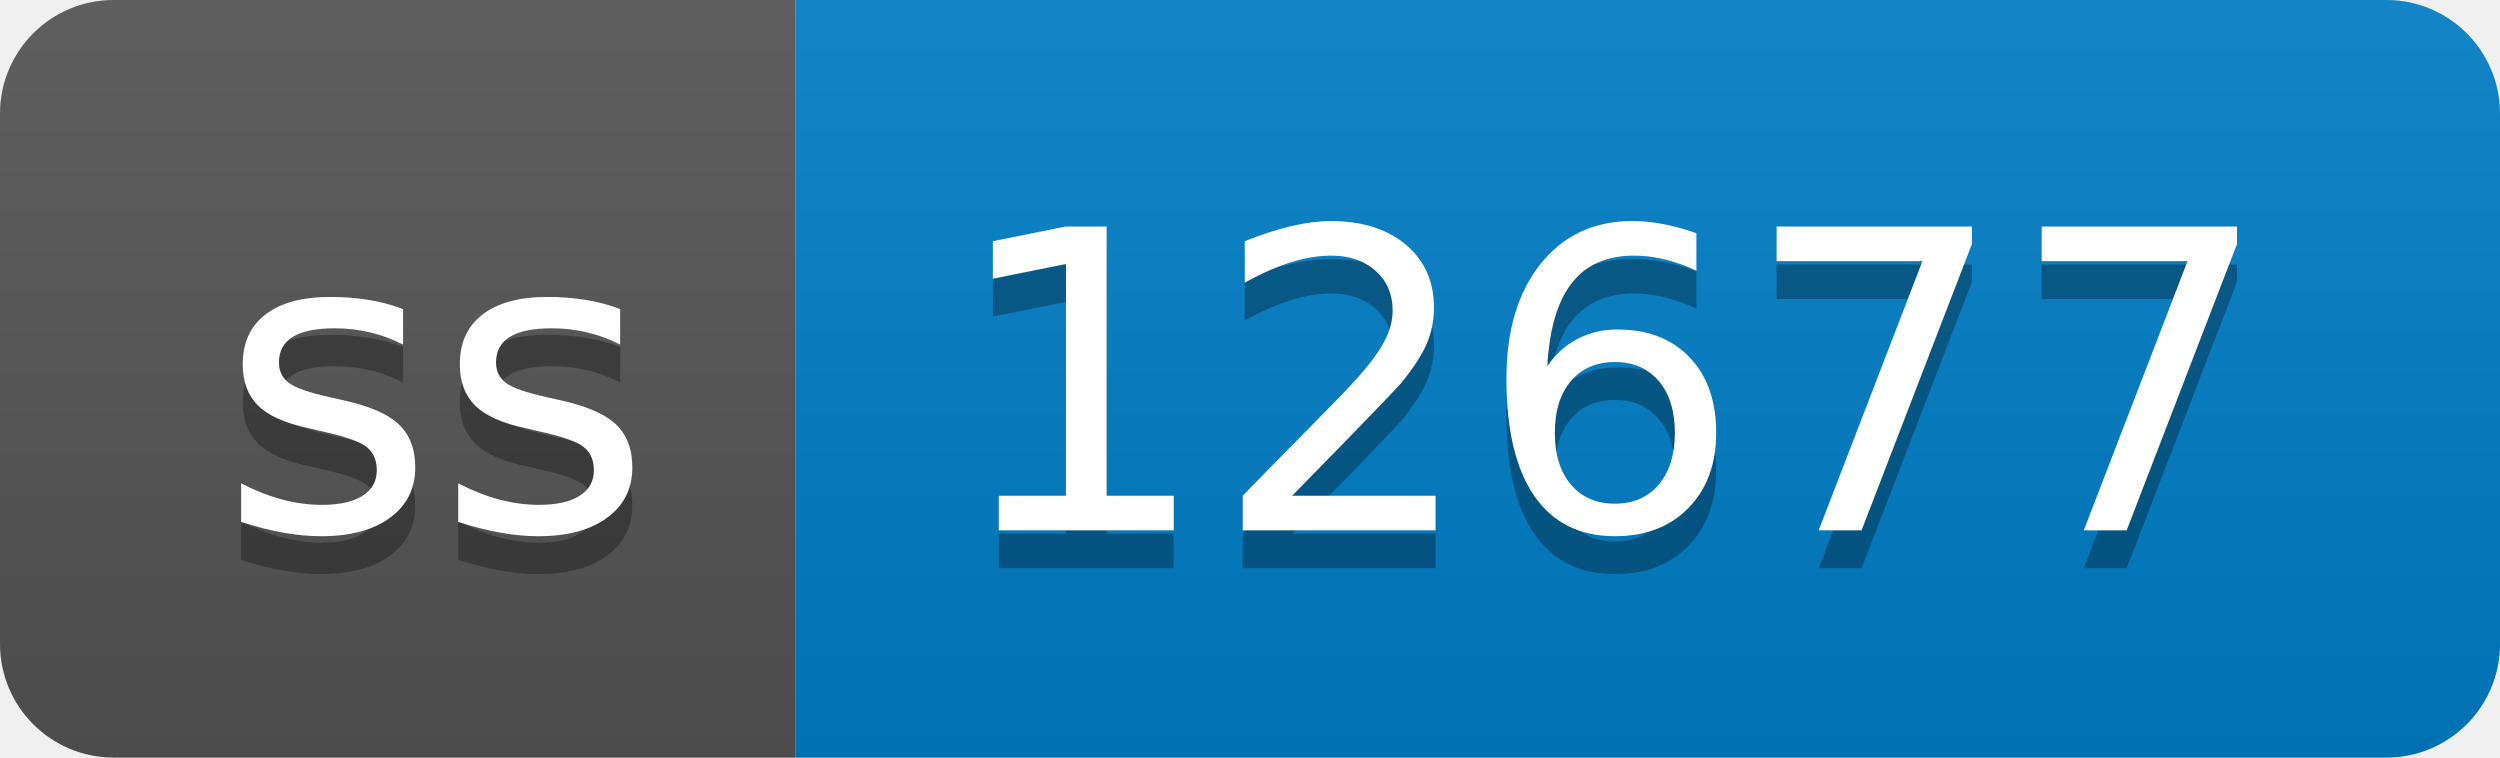
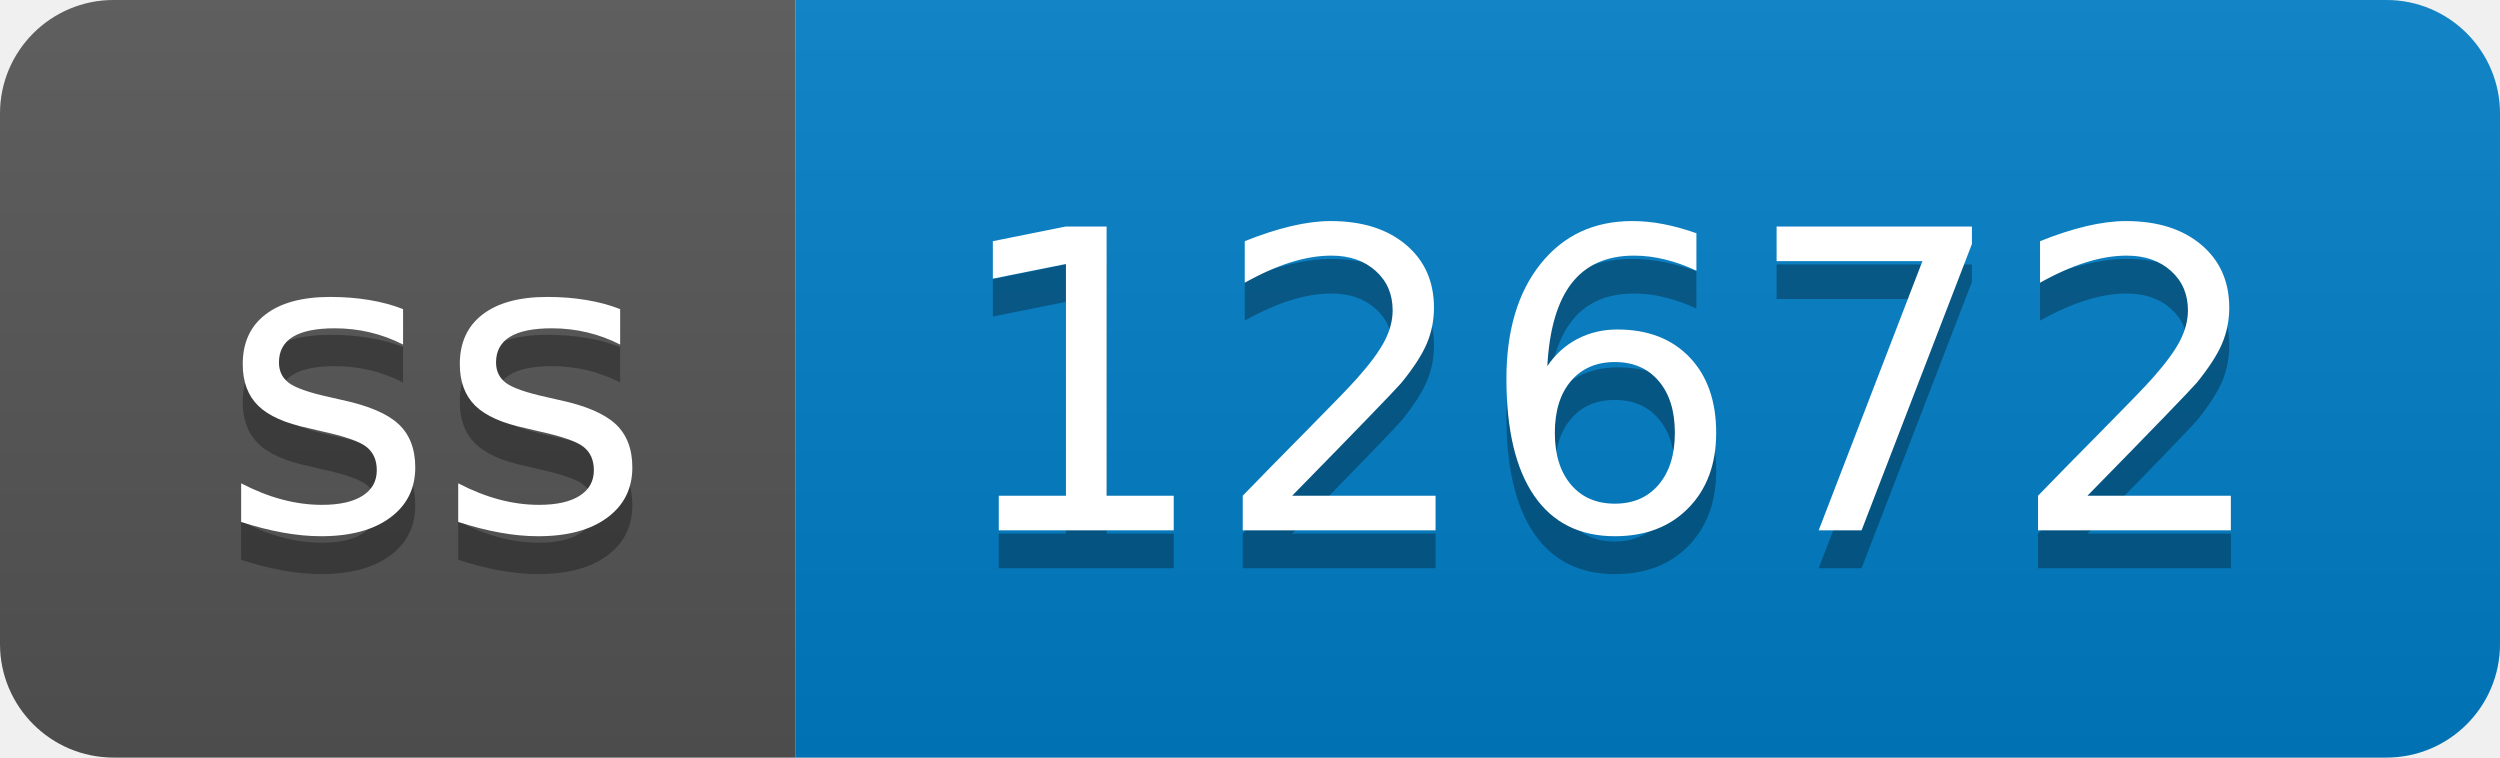
- <svg xmlns="http://www.w3.org/2000/svg" width="66" height="20" role="img" aria-label="ss: 12677">
+ <svg xmlns="http://www.w3.org/2000/svg" width="66" height="20" role="img" aria-label="ss: 12672">
  <linearGradient id="s" x2="0" y2="100%">
    <stop offset="0" stop-color="#bbb" stop-opacity=".1" />
    <stop offset="1" stop-opacity=".1" />
  </linearGradient>
  <clipPath id="r">
    <rect width="66" height="20" rx="3" fill="#fff" />
  </clipPath>
  <g clip-path="url(#r)">
    <rect width="21" height="20" fill="#555" />
    <rect x="21" width="45" height="20" fill="#007ec6" />
    <rect width="66" height="20" fill="url(#s)" />
  </g>
  <g fill="#fff" text-anchor="middle" font-family="Verdana,Geneva,DejaVu Sans,sans-serif" text-rendering="geometricPrecision" font-size="110">
    <text aria-hidden="true" x="115" y="150" fill="#010101" fill-opacity=".3" transform="scale(.1)" textLength="110">ss</text>
    <text x="115" y="140" transform="scale(.1)" fill="#fff" textLength="110">ss</text>
-     <text aria-hidden="true" x="425" y="150" fill="#010101" fill-opacity=".3" transform="scale(.1)" textLength="350">12677</text>
-     <text x="425" y="140" transform="scale(.1)" fill="#fff" textLength="350">12677</text>
+     <text aria-hidden="true" x="425" y="150" fill="#010101" fill-opacity=".3" transform="scale(.1)" textLength="350">12672</text>
+     <text x="425" y="140" transform="scale(.1)" fill="#fff" textLength="350">12672</text>
  </g>
</svg>
